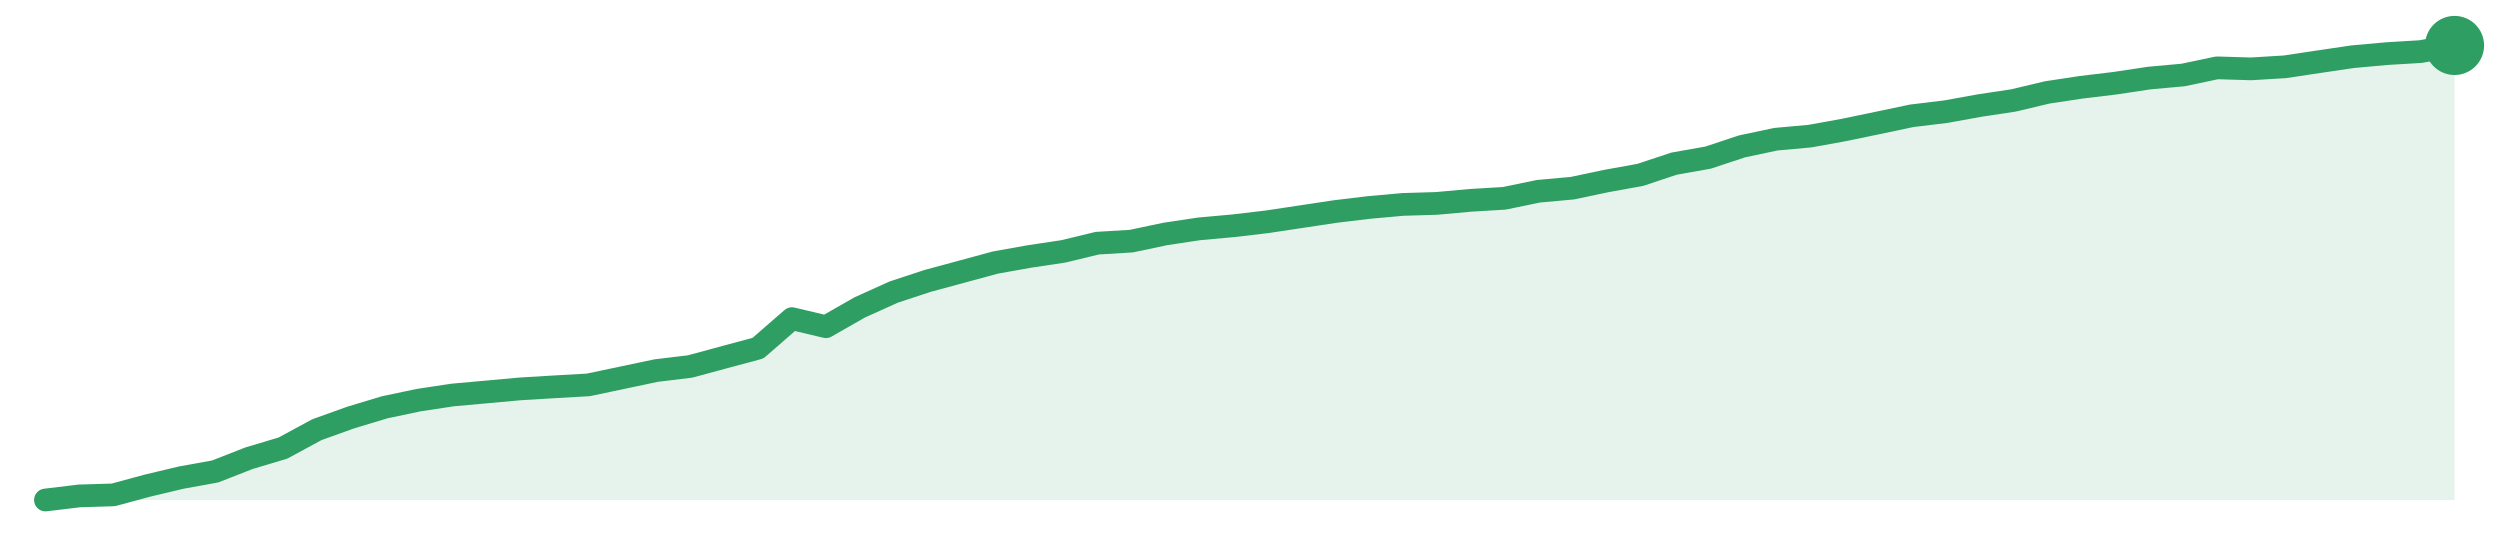
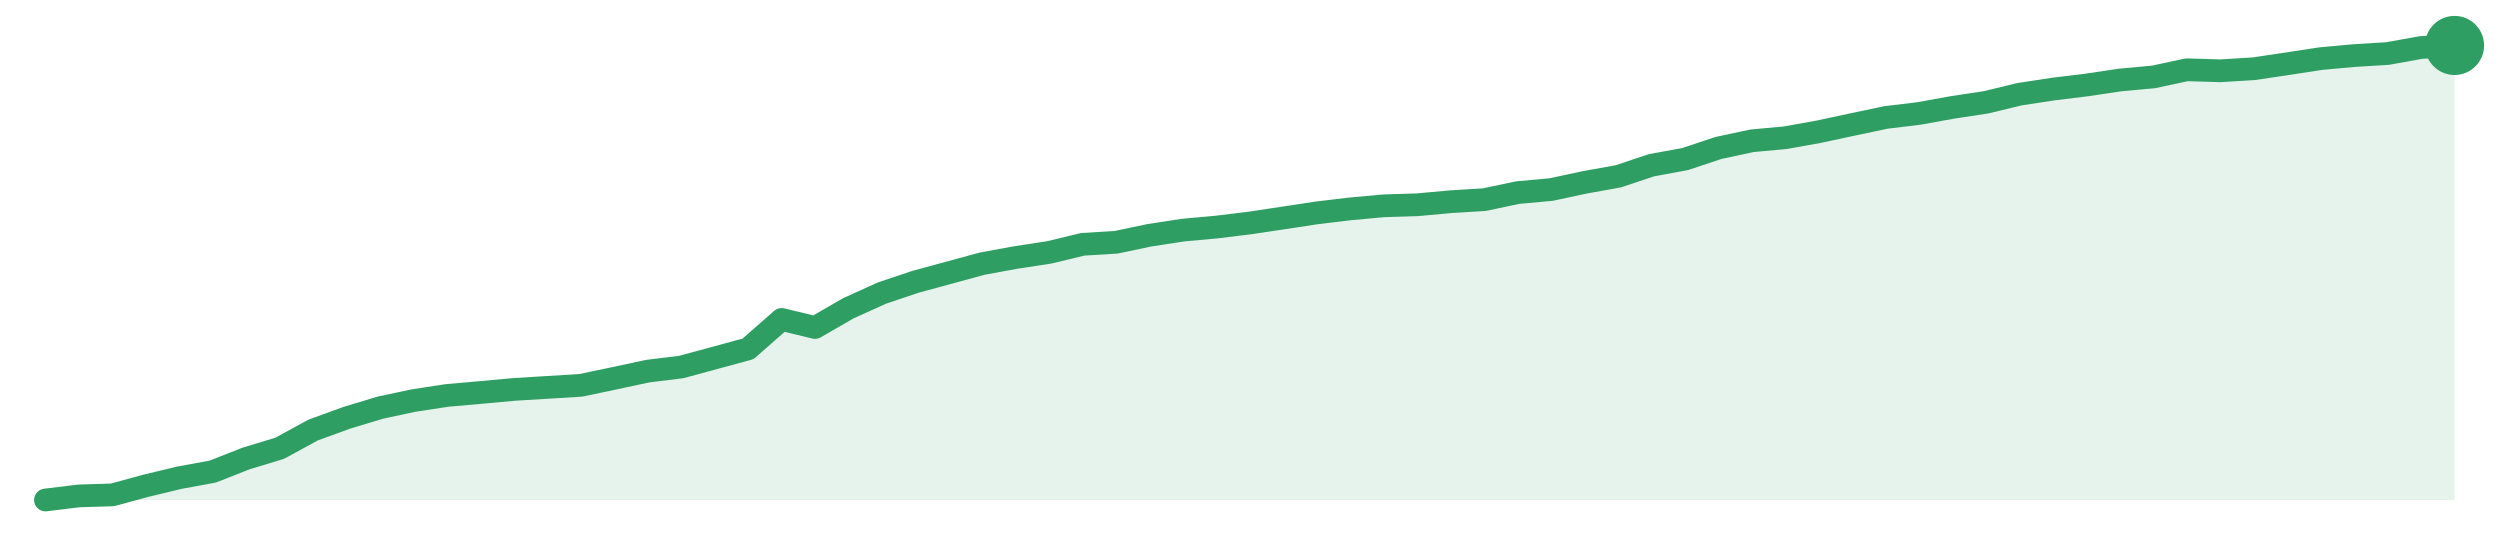
<svg xmlns="http://www.w3.org/2000/svg" width="220" height="48" viewBox="0 0 220 48" role="img" aria-label="trend">
-   <path d="M4.0,44.0 L4.0,44.0 L6.99,43.64 L9.97,43.55 L12.96,42.74 L15.94,42.03 L18.93,41.49 L21.92,40.32 L24.9,39.43 L27.89,37.81 L30.87,36.74 L33.86,35.84 L36.85,35.21 L39.83,34.76 L42.82,34.49 L45.8,34.22 L48.79,34.04 L51.77,33.87 L54.76,33.24 L57.75,32.61 L60.73,32.25 L63.72,31.44 L66.7,30.64 L69.69,28.04 L72.68,28.75 L75.66,27.05 L78.65,25.7 L81.63,24.72 L84.62,23.91 L87.61,23.1 L90.59,22.57 L93.58,22.12 L96.56,21.4 L99.55,21.22 L102.54,20.59 L105.52,20.14 L108.51,19.87 L111.49,19.52 L114.48,19.07 L117.46,18.62 L120.45,18.26 L123.44,17.99 L126.42,17.9 L129.41,17.63 L132.39,17.45 L135.38,16.83 L138.37,16.56 L141.35,15.93 L144.34,15.39 L147.32,14.4 L150.31,13.87 L153.3,12.88 L156.28,12.25 L159.27,11.98 L162.25,11.44 L165.24,10.82 L168.23,10.19 L171.21,9.83 L174.2,9.29 L177.18,8.84 L180.17,8.13 L183.15,7.68 L186.14,7.32 L189.13,6.87 L192.11,6.6 L195.1,5.97 L198.08,6.06 L201.07,5.88 L204.06,5.43 L207.04,4.99 L210.03,4.72 L213.01,4.54 L216.0,4.0 L216.0,44.0 Z" fill="#2f9e631f" />
-   <path d="M4.0,44.0 L6.99,43.64 L9.97,43.55 L12.96,42.74 L15.94,42.03 L18.93,41.49 L21.92,40.32 L24.9,39.43 L27.89,37.81 L30.87,36.74 L33.86,35.84 L36.85,35.21 L39.83,34.76 L42.82,34.49 L45.8,34.22 L48.79,34.04 L51.77,33.87 L54.76,33.24 L57.75,32.61 L60.73,32.25 L63.72,31.44 L66.7,30.64 L69.69,28.04 L72.68,28.75 L75.66,27.05 L78.65,25.7 L81.63,24.72 L84.62,23.91 L87.61,23.1 L90.59,22.57 L93.58,22.12 L96.56,21.4 L99.55,21.22 L102.54,20.59 L105.52,20.14 L108.51,19.87 L111.49,19.52 L114.48,19.07 L117.46,18.62 L120.45,18.26 L123.44,17.99 L126.42,17.9 L129.41,17.63 L132.39,17.45 L135.38,16.83 L138.37,16.56 L141.35,15.93 L144.34,15.39 L147.32,14.4 L150.31,13.87 L153.3,12.88 L156.28,12.25 L159.27,11.98 L162.25,11.44 L165.24,10.82 L168.23,10.19 L171.21,9.83 L174.2,9.29 L177.18,8.84 L180.17,8.13 L183.15,7.68 L186.14,7.32 L189.13,6.87 L192.11,6.6 L195.1,5.97 L198.08,6.06 L201.07,5.88 L204.06,5.43 L207.04,4.99 L210.03,4.72 L213.01,4.54 L216.0,4.0" fill="none" stroke="#2f9e63" stroke-width="2" stroke-linejoin="round" stroke-linecap="round" />
+   <path d="M4.0,44.0 L4.0,44.0 L6.94,43.64 L9.89,43.55 L12.83,42.75 L15.78,42.04 L18.72,41.5 L21.67,40.34 L24.61,39.45 L27.56,37.84 L30.5,36.77 L33.44,35.88 L36.39,35.25 L39.33,34.8 L42.28,34.54 L45.22,34.27 L48.17,34.09 L51.11,33.91 L54.06,33.29 L57.0,32.66 L59.94,32.3 L62.89,31.5 L65.83,30.7 L68.78,28.11 L71.72,28.82 L74.67,27.12 L77.61,25.79 L80.56,24.8 L83.5,24.0 L86.44,23.2 L89.39,22.66 L92.33,22.21 L95.28,21.5 L98.22,21.32 L101.17,20.7 L104.11,20.25 L107.06,19.98 L110.0,19.62 L112.94,19.18 L115.89,18.73 L118.83,18.38 L121.78,18.11 L124.72,18.02 L127.67,17.75 L130.61,17.57 L133.56,16.95 L136.5,16.68 L139.44,16.05 L142.39,15.52 L145.33,14.54 L148.28,14.0 L151.22,13.02 L154.17,12.39 L157.11,12.12 L160.06,11.59 L163.0,10.96 L165.94,10.34 L168.89,9.98 L171.83,9.45 L174.78,9.0 L177.72,8.29 L180.67,7.84 L183.61,7.48 L186.56,7.04 L189.5,6.77 L192.44,6.14 L195.39,6.23 L198.33,6.05 L201.28,5.61 L204.22,5.16 L207.17,4.89 L210.11,4.71 L213.06,4.18 L216.0,4.0 L216.0,44.0 Z" fill="#2f9e631f" />
+   <path d="M4.0,44.0 L6.94,43.64 L9.89,43.55 L12.83,42.75 L15.78,42.04 L18.72,41.5 L21.67,40.34 L24.61,39.45 L27.56,37.84 L30.5,36.77 L33.44,35.88 L36.39,35.25 L39.33,34.8 L42.28,34.54 L45.22,34.27 L48.17,34.09 L51.11,33.91 L54.06,33.29 L57.0,32.66 L59.94,32.3 L62.89,31.5 L65.83,30.7 L68.78,28.11 L71.72,28.82 L74.67,27.12 L77.61,25.79 L80.56,24.8 L83.5,24.0 L86.44,23.2 L89.39,22.66 L92.33,22.21 L95.28,21.5 L98.22,21.32 L101.17,20.7 L104.11,20.25 L107.06,19.98 L110.0,19.62 L112.94,19.18 L115.89,18.73 L118.83,18.38 L121.78,18.11 L124.72,18.02 L127.67,17.75 L130.61,17.57 L133.56,16.95 L136.5,16.68 L139.44,16.05 L142.39,15.52 L145.33,14.54 L148.28,14.0 L151.22,13.02 L154.17,12.39 L157.11,12.12 L160.06,11.59 L163.0,10.96 L165.94,10.34 L168.89,9.98 L171.83,9.45 L174.78,9.0 L177.72,8.29 L180.67,7.84 L183.61,7.48 L186.56,7.04 L189.5,6.77 L192.44,6.14 L195.39,6.23 L198.33,6.05 L201.28,5.61 L204.22,5.16 L207.17,4.89 L210.11,4.71 L213.06,4.18 L216.0,4.0" fill="none" stroke="#2f9e63" stroke-width="2" stroke-linejoin="round" stroke-linecap="round" />
  <circle cx="216.0" cy="4.0" r="2.6" fill="#2f9e63" />
</svg>
